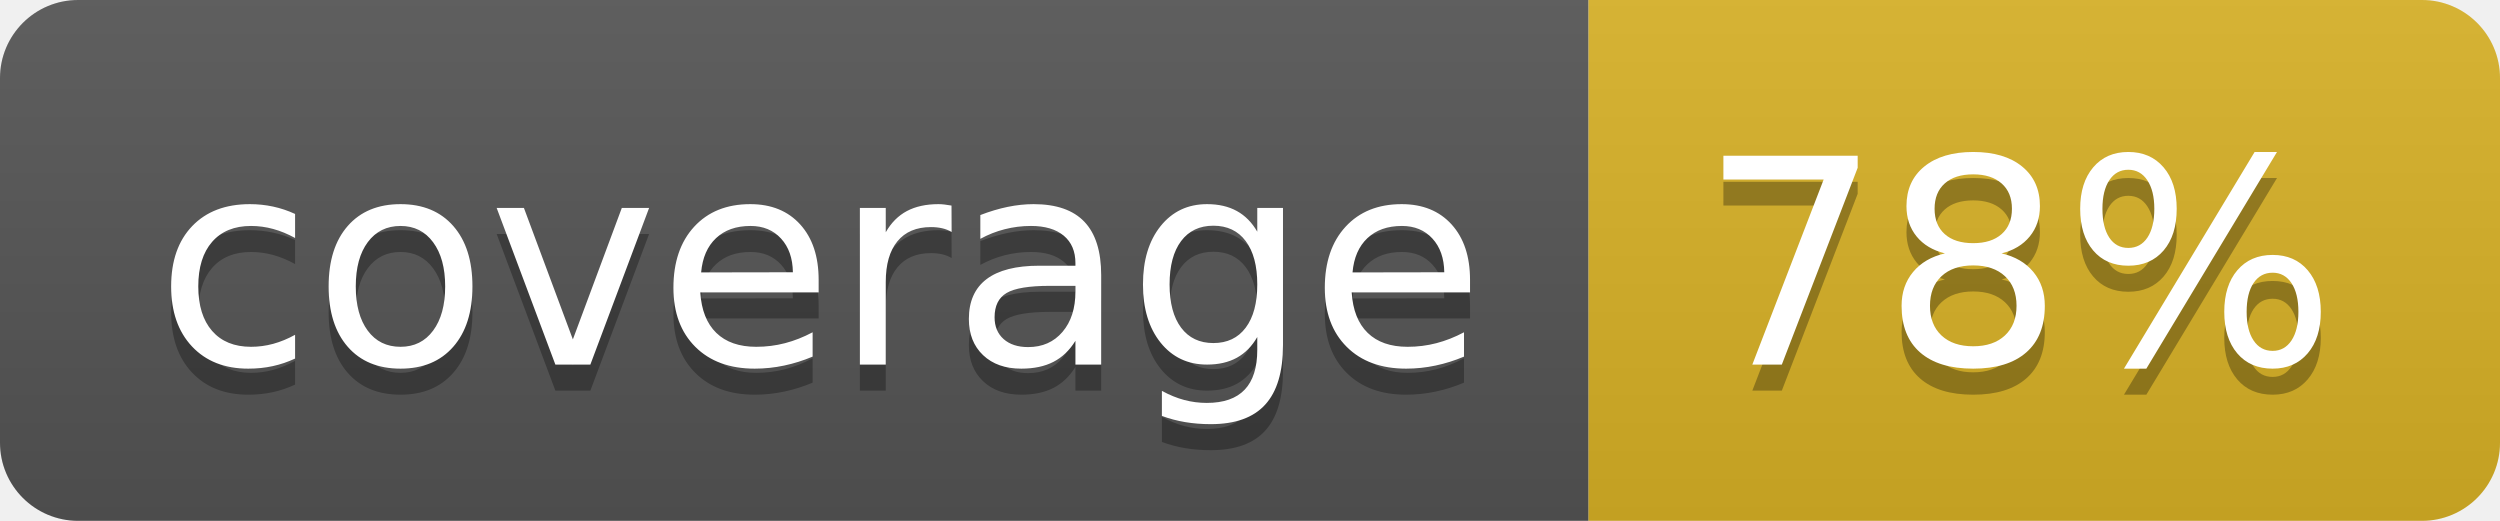
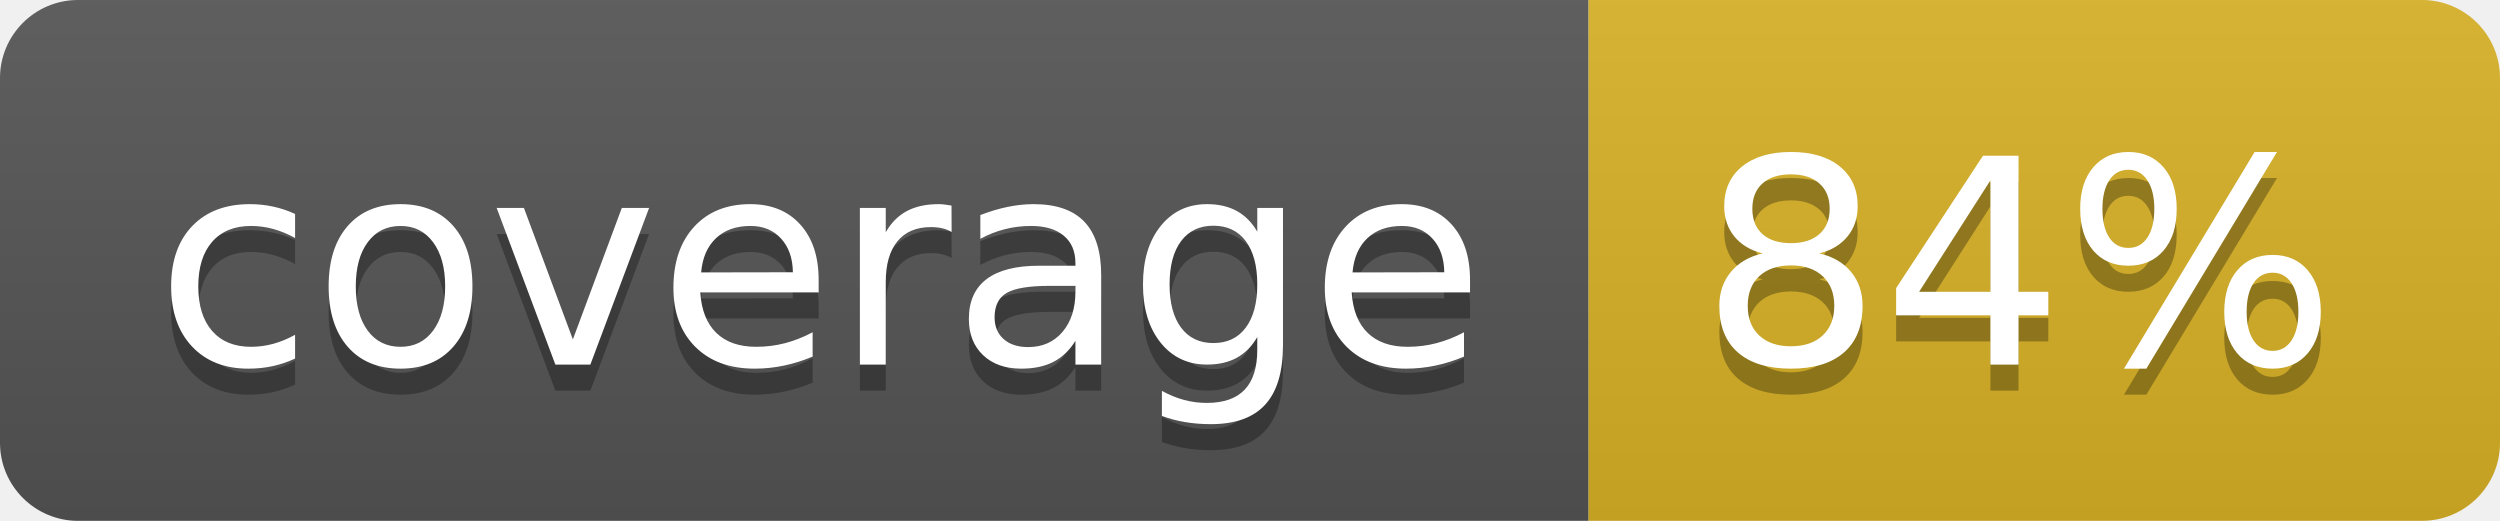
<svg xmlns="http://www.w3.org/2000/svg" width="96" height="20">
  <linearGradient id="b" x2="0" y2="100%">
    <stop offset="0" stop-color="#bbb" stop-opacity=".1" />
    <stop offset="1" stop-opacity=".1" />
  </linearGradient>
  <clipPath id="a">
    <rect width="96" height="20" rx="3" fill="#fff" />
  </clipPath>
  <g clip-path="url(#a)">
    <path fill="#555" d="M0 0h61v20H0z" />
    <path fill="#D9B226" d="M61 0h35v20H61z" />
    <path fill="url(#b)" d="M0 0h96v20H0z" />
  </g>
  <g fill="#fff" text-anchor="middle" font-family="DejaVu Sans,Verdana,Geneva,sans-serif" font-size="110">
    <text x="315" y="150" fill="#010101" fill-opacity=".3" transform="scale(.1)" textLength="510">coverage</text>
    <text x="315" y="140" transform="scale(.1)" textLength="510">coverage</text>
-     <text x="775" y="150" fill="#010101" fill-opacity=".3" transform="scale(.1)" textLength="250">78%</text>
-     <text x="775" y="140" transform="scale(.1)" textLength="250">78%</text>
+     <text x="775" y="150" fill="#010101" fill-opacity=".3" transform="scale(.1)" textLength="250">84%</text>
+     <text x="775" y="140" transform="scale(.1)" textLength="250">84%</text>
  </g>
</svg>
